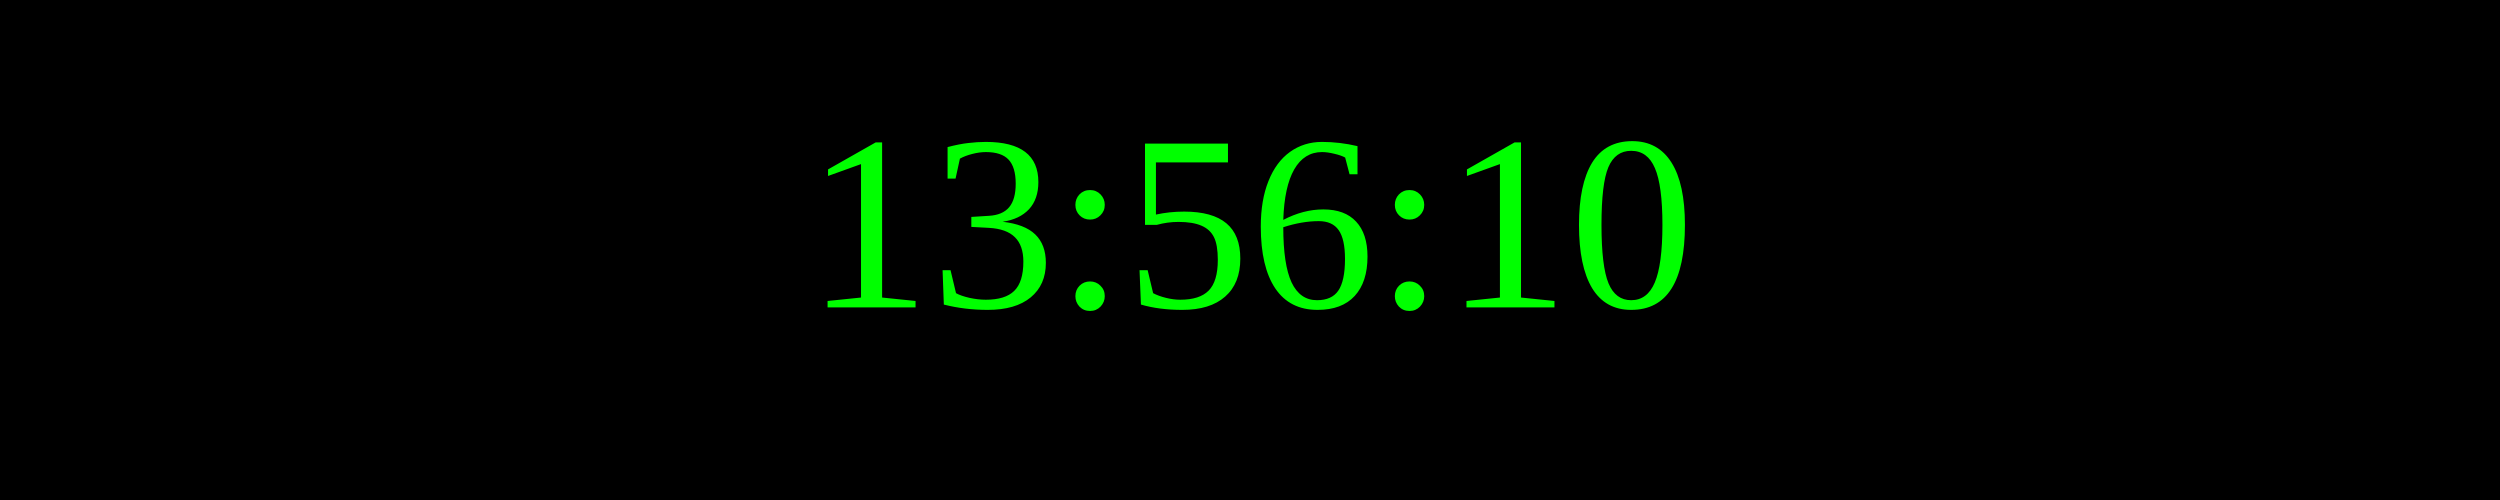
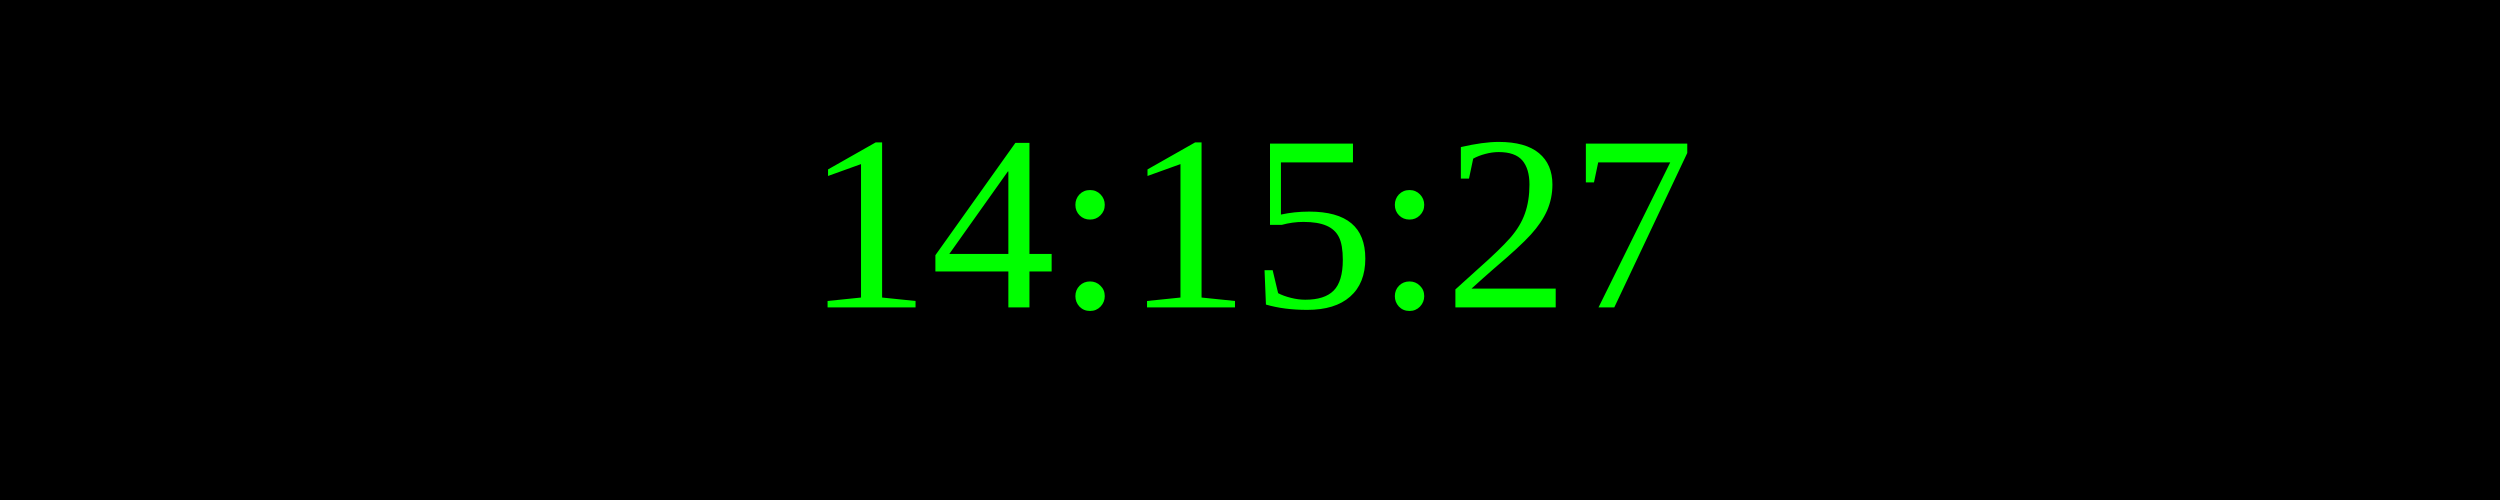
<svg xmlns="http://www.w3.org/2000/svg" width="250" height="50">
  <rect width="100%" height="100%" fill="black" />
  <text x="50%" y="50%" font-size="25" fill="lime" text-anchor="middle" dominant-baseline="middle">
- 13:56:10
+ 14:15:27
</text>
</svg>
